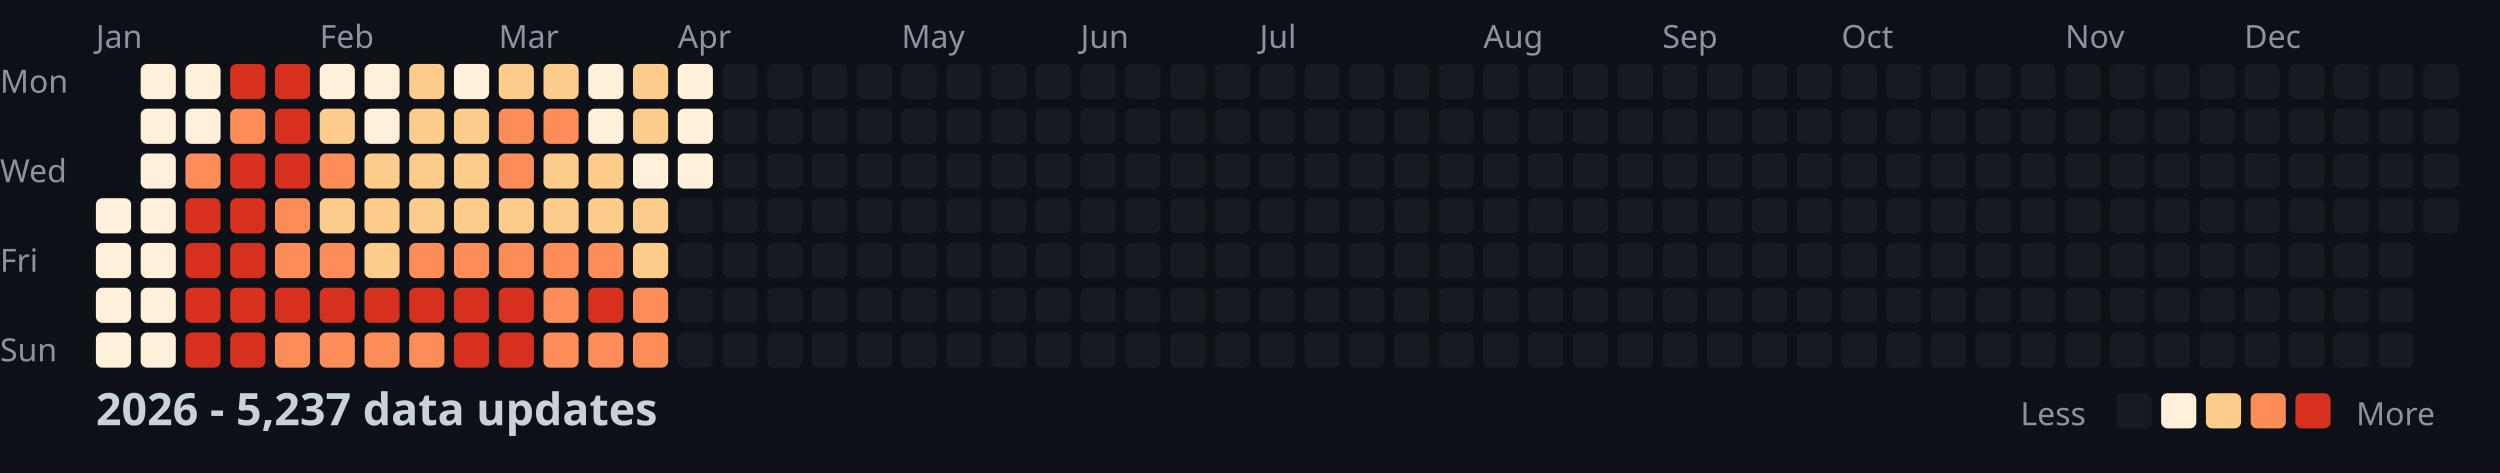
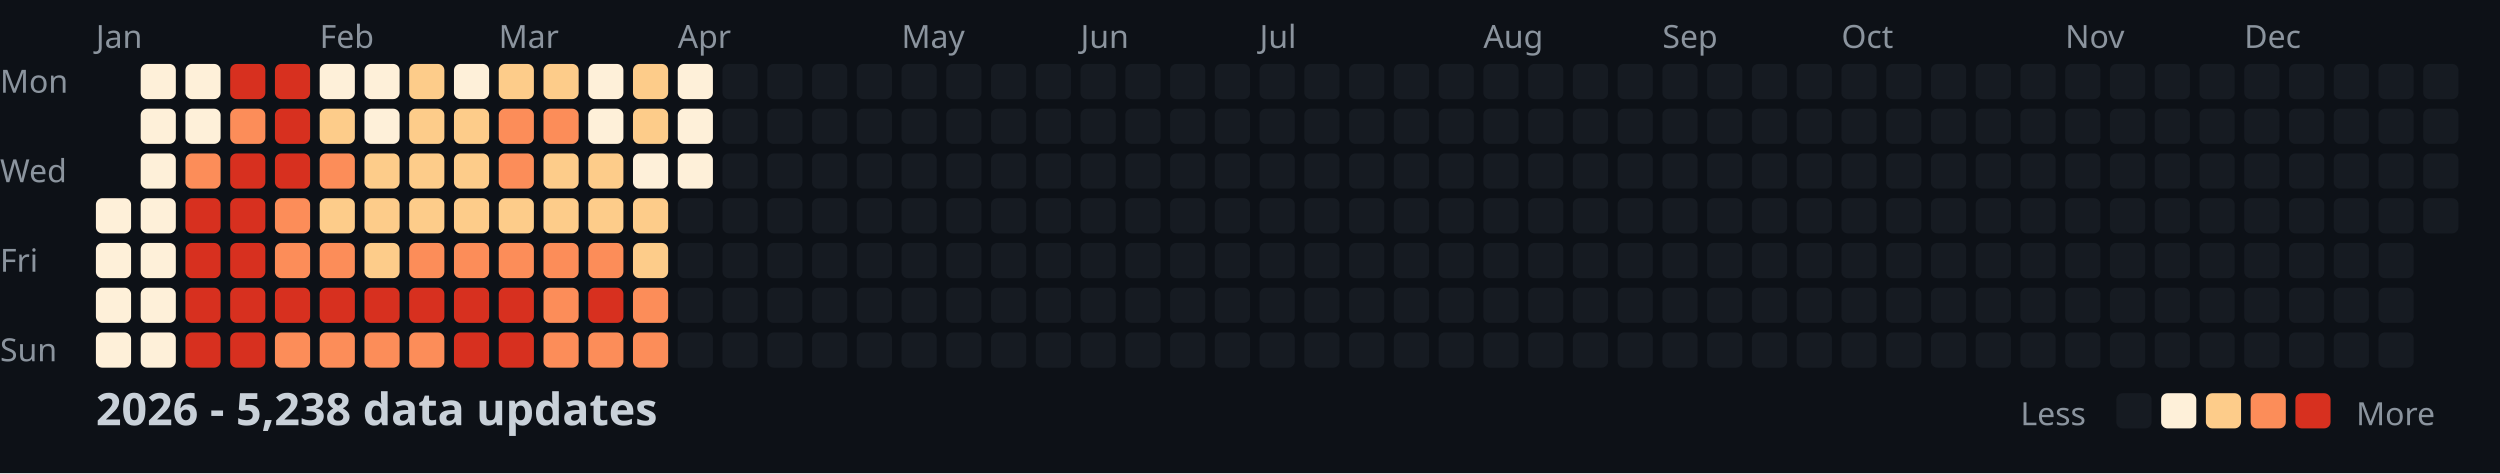
<svg xmlns="http://www.w3.org/2000/svg" width="782" height="148">
  <style>
    .month { font: 10px sans-serif; fill: #8b949e; }
    .day { font: 10px sans-serif; fill: #8b949e; }
    .title { font: bold 14px sans-serif; fill: #c9d1d9; }
    .legend { font: 10px sans-serif; fill: #8b949e; }
  </style>
  <rect width="100%" height="100%" fill="#0d1117" />
  <text x="0" y="29" class="day">Mon</text>
  <text x="0" y="57" class="day">Wed</text>
  <text x="0" y="85" class="day">Fri</text>
  <text x="0" y="113" class="day">Sun</text>
  <text x="30" y="15" class="month">Jan</text>
  <text x="100" y="15" class="month">Feb</text>
  <text x="156" y="15" class="month">Mar</text>
  <text x="212" y="15" class="month">Apr</text>
  <text x="282" y="15" class="month">May</text>
  <text x="338" y="15" class="month">Jun</text>
  <text x="394" y="15" class="month">Jul</text>
  <text x="464" y="15" class="month">Aug</text>
  <text x="520" y="15" class="month">Sep</text>
  <text x="576" y="15" class="month">Oct</text>
  <text x="646" y="15" class="month">Nov</text>
  <text x="702" y="15" class="month">Dec</text>
  <rect x="30" y="62" width="11" height="11" fill="#fef0d9" rx="2" />
  <rect x="30" y="76" width="11" height="11" fill="#fef0d9" rx="2" />
  <rect x="30" y="90" width="11" height="11" fill="#fef0d9" rx="2" />
  <rect x="30" y="104" width="11" height="11" fill="#fef0d9" rx="2" />
  <rect x="44" y="20" width="11" height="11" fill="#fef0d9" rx="2" />
  <rect x="44" y="34" width="11" height="11" fill="#fef0d9" rx="2" />
  <rect x="44" y="48" width="11" height="11" fill="#fef0d9" rx="2" />
  <rect x="44" y="62" width="11" height="11" fill="#fef0d9" rx="2" />
  <rect x="44" y="76" width="11" height="11" fill="#fef0d9" rx="2" />
  <rect x="44" y="90" width="11" height="11" fill="#fef0d9" rx="2" />
  <rect x="44" y="104" width="11" height="11" fill="#fef0d9" rx="2" />
  <rect x="58" y="20" width="11" height="11" fill="#fef0d9" rx="2" />
  <rect x="58" y="34" width="11" height="11" fill="#fef0d9" rx="2" />
  <rect x="58" y="48" width="11" height="11" fill="#fc8d59" rx="2" />
  <rect x="58" y="62" width="11" height="11" fill="#d7301f" rx="2" />
  <rect x="58" y="76" width="11" height="11" fill="#d7301f" rx="2" />
  <rect x="58" y="90" width="11" height="11" fill="#d7301f" rx="2" />
  <rect x="58" y="104" width="11" height="11" fill="#d7301f" rx="2" />
  <rect x="72" y="20" width="11" height="11" fill="#d7301f" rx="2" />
  <rect x="72" y="34" width="11" height="11" fill="#fc8d59" rx="2" />
  <rect x="72" y="48" width="11" height="11" fill="#d7301f" rx="2" />
  <rect x="72" y="62" width="11" height="11" fill="#d7301f" rx="2" />
  <rect x="72" y="76" width="11" height="11" fill="#d7301f" rx="2" />
  <rect x="72" y="90" width="11" height="11" fill="#d7301f" rx="2" />
  <rect x="72" y="104" width="11" height="11" fill="#d7301f" rx="2" />
  <rect x="86" y="20" width="11" height="11" fill="#d7301f" rx="2" />
  <rect x="86" y="34" width="11" height="11" fill="#d7301f" rx="2" />
  <rect x="86" y="48" width="11" height="11" fill="#d7301f" rx="2" />
  <rect x="86" y="62" width="11" height="11" fill="#fc8d59" rx="2" />
  <rect x="86" y="76" width="11" height="11" fill="#fc8d59" rx="2" />
  <rect x="86" y="90" width="11" height="11" fill="#d7301f" rx="2" />
  <rect x="86" y="104" width="11" height="11" fill="#fc8d59" rx="2" />
  <rect x="100" y="20" width="11" height="11" fill="#fef0d9" rx="2" />
  <rect x="100" y="34" width="11" height="11" fill="#fdcc8a" rx="2" />
  <rect x="100" y="48" width="11" height="11" fill="#fc8d59" rx="2" />
  <rect x="100" y="62" width="11" height="11" fill="#fdcc8a" rx="2" />
  <rect x="100" y="76" width="11" height="11" fill="#fc8d59" rx="2" />
  <rect x="100" y="90" width="11" height="11" fill="#d7301f" rx="2" />
  <rect x="100" y="104" width="11" height="11" fill="#fc8d59" rx="2" />
  <rect x="114" y="20" width="11" height="11" fill="#fef0d9" rx="2" />
  <rect x="114" y="34" width="11" height="11" fill="#fef0d9" rx="2" />
  <rect x="114" y="48" width="11" height="11" fill="#fdcc8a" rx="2" />
  <rect x="114" y="62" width="11" height="11" fill="#fdcc8a" rx="2" />
  <rect x="114" y="76" width="11" height="11" fill="#fdcc8a" rx="2" />
  <rect x="114" y="90" width="11" height="11" fill="#d7301f" rx="2" />
  <rect x="114" y="104" width="11" height="11" fill="#fc8d59" rx="2" />
  <rect x="128" y="20" width="11" height="11" fill="#fdcc8a" rx="2" />
  <rect x="128" y="34" width="11" height="11" fill="#fdcc8a" rx="2" />
  <rect x="128" y="48" width="11" height="11" fill="#fdcc8a" rx="2" />
  <rect x="128" y="62" width="11" height="11" fill="#fdcc8a" rx="2" />
  <rect x="128" y="76" width="11" height="11" fill="#fc8d59" rx="2" />
  <rect x="128" y="90" width="11" height="11" fill="#d7301f" rx="2" />
  <rect x="128" y="104" width="11" height="11" fill="#fc8d59" rx="2" />
  <rect x="142" y="20" width="11" height="11" fill="#fef0d9" rx="2" />
  <rect x="142" y="34" width="11" height="11" fill="#fdcc8a" rx="2" />
  <rect x="142" y="48" width="11" height="11" fill="#fdcc8a" rx="2" />
  <rect x="142" y="62" width="11" height="11" fill="#fdcc8a" rx="2" />
  <rect x="142" y="76" width="11" height="11" fill="#fc8d59" rx="2" />
  <rect x="142" y="90" width="11" height="11" fill="#d7301f" rx="2" />
  <rect x="142" y="104" width="11" height="11" fill="#d7301f" rx="2" />
  <rect x="156" y="20" width="11" height="11" fill="#fdcc8a" rx="2" />
  <rect x="156" y="34" width="11" height="11" fill="#fc8d59" rx="2" />
  <rect x="156" y="48" width="11" height="11" fill="#fc8d59" rx="2" />
  <rect x="156" y="62" width="11" height="11" fill="#fdcc8a" rx="2" />
  <rect x="156" y="76" width="11" height="11" fill="#fc8d59" rx="2" />
  <rect x="156" y="90" width="11" height="11" fill="#d7301f" rx="2" />
  <rect x="156" y="104" width="11" height="11" fill="#d7301f" rx="2" />
  <rect x="170" y="20" width="11" height="11" fill="#fdcc8a" rx="2" />
  <rect x="170" y="34" width="11" height="11" fill="#fc8d59" rx="2" />
  <rect x="170" y="48" width="11" height="11" fill="#fdcc8a" rx="2" />
  <rect x="170" y="62" width="11" height="11" fill="#fdcc8a" rx="2" />
  <rect x="170" y="76" width="11" height="11" fill="#fc8d59" rx="2" />
  <rect x="170" y="90" width="11" height="11" fill="#fc8d59" rx="2" />
  <rect x="170" y="104" width="11" height="11" fill="#fc8d59" rx="2" />
  <rect x="184" y="20" width="11" height="11" fill="#fef0d9" rx="2" />
  <rect x="184" y="34" width="11" height="11" fill="#fef0d9" rx="2" />
  <rect x="184" y="48" width="11" height="11" fill="#fdcc8a" rx="2" />
  <rect x="184" y="62" width="11" height="11" fill="#fdcc8a" rx="2" />
  <rect x="184" y="76" width="11" height="11" fill="#fc8d59" rx="2" />
  <rect x="184" y="90" width="11" height="11" fill="#d7301f" rx="2" />
  <rect x="184" y="104" width="11" height="11" fill="#fc8d59" rx="2" />
  <rect x="198" y="20" width="11" height="11" fill="#fdcc8a" rx="2" />
  <rect x="198" y="34" width="11" height="11" fill="#fdcc8a" rx="2" />
  <rect x="198" y="48" width="11" height="11" fill="#fef0d9" rx="2" />
  <rect x="198" y="62" width="11" height="11" fill="#fdcc8a" rx="2" />
  <rect x="198" y="76" width="11" height="11" fill="#fdcc8a" rx="2" />
  <rect x="198" y="90" width="11" height="11" fill="#fc8d59" rx="2" />
  <rect x="198" y="104" width="11" height="11" fill="#fc8d59" rx="2" />
  <rect x="212" y="20" width="11" height="11" fill="#fef0d9" rx="2" />
  <rect x="212" y="34" width="11" height="11" fill="#fef0d9" rx="2" />
  <rect x="212" y="48" width="11" height="11" fill="#fef0d9" rx="2" />
  <rect x="212" y="62" width="11" height="11" fill="#161b22" rx="2" />
  <rect x="212" y="76" width="11" height="11" fill="#161b22" rx="2" />
  <rect x="212" y="90" width="11" height="11" fill="#161b22" rx="2" />
  <rect x="212" y="104" width="11" height="11" fill="#161b22" rx="2" />
  <rect x="226" y="20" width="11" height="11" fill="#161b22" rx="2" />
  <rect x="226" y="34" width="11" height="11" fill="#161b22" rx="2" />
  <rect x="226" y="48" width="11" height="11" fill="#161b22" rx="2" />
  <rect x="226" y="62" width="11" height="11" fill="#161b22" rx="2" />
  <rect x="226" y="76" width="11" height="11" fill="#161b22" rx="2" />
  <rect x="226" y="90" width="11" height="11" fill="#161b22" rx="2" />
  <rect x="226" y="104" width="11" height="11" fill="#161b22" rx="2" />
  <rect x="240" y="20" width="11" height="11" fill="#161b22" rx="2" />
  <rect x="240" y="34" width="11" height="11" fill="#161b22" rx="2" />
  <rect x="240" y="48" width="11" height="11" fill="#161b22" rx="2" />
  <rect x="240" y="62" width="11" height="11" fill="#161b22" rx="2" />
  <rect x="240" y="76" width="11" height="11" fill="#161b22" rx="2" />
  <rect x="240" y="90" width="11" height="11" fill="#161b22" rx="2" />
  <rect x="240" y="104" width="11" height="11" fill="#161b22" rx="2" />
  <rect x="254" y="20" width="11" height="11" fill="#161b22" rx="2" />
  <rect x="254" y="34" width="11" height="11" fill="#161b22" rx="2" />
  <rect x="254" y="48" width="11" height="11" fill="#161b22" rx="2" />
  <rect x="254" y="62" width="11" height="11" fill="#161b22" rx="2" />
  <rect x="254" y="76" width="11" height="11" fill="#161b22" rx="2" />
  <rect x="254" y="90" width="11" height="11" fill="#161b22" rx="2" />
  <rect x="254" y="104" width="11" height="11" fill="#161b22" rx="2" />
  <rect x="268" y="20" width="11" height="11" fill="#161b22" rx="2" />
  <rect x="268" y="34" width="11" height="11" fill="#161b22" rx="2" />
  <rect x="268" y="48" width="11" height="11" fill="#161b22" rx="2" />
  <rect x="268" y="62" width="11" height="11" fill="#161b22" rx="2" />
  <rect x="268" y="76" width="11" height="11" fill="#161b22" rx="2" />
  <rect x="268" y="90" width="11" height="11" fill="#161b22" rx="2" />
  <rect x="268" y="104" width="11" height="11" fill="#161b22" rx="2" />
  <rect x="282" y="20" width="11" height="11" fill="#161b22" rx="2" />
  <rect x="282" y="34" width="11" height="11" fill="#161b22" rx="2" />
  <rect x="282" y="48" width="11" height="11" fill="#161b22" rx="2" />
  <rect x="282" y="62" width="11" height="11" fill="#161b22" rx="2" />
  <rect x="282" y="76" width="11" height="11" fill="#161b22" rx="2" />
  <rect x="282" y="90" width="11" height="11" fill="#161b22" rx="2" />
  <rect x="282" y="104" width="11" height="11" fill="#161b22" rx="2" />
  <rect x="296" y="20" width="11" height="11" fill="#161b22" rx="2" />
  <rect x="296" y="34" width="11" height="11" fill="#161b22" rx="2" />
  <rect x="296" y="48" width="11" height="11" fill="#161b22" rx="2" />
  <rect x="296" y="62" width="11" height="11" fill="#161b22" rx="2" />
  <rect x="296" y="76" width="11" height="11" fill="#161b22" rx="2" />
  <rect x="296" y="90" width="11" height="11" fill="#161b22" rx="2" />
  <rect x="296" y="104" width="11" height="11" fill="#161b22" rx="2" />
  <rect x="310" y="20" width="11" height="11" fill="#161b22" rx="2" />
  <rect x="310" y="34" width="11" height="11" fill="#161b22" rx="2" />
  <rect x="310" y="48" width="11" height="11" fill="#161b22" rx="2" />
  <rect x="310" y="62" width="11" height="11" fill="#161b22" rx="2" />
  <rect x="310" y="76" width="11" height="11" fill="#161b22" rx="2" />
  <rect x="310" y="90" width="11" height="11" fill="#161b22" rx="2" />
  <rect x="310" y="104" width="11" height="11" fill="#161b22" rx="2" />
  <rect x="324" y="20" width="11" height="11" fill="#161b22" rx="2" />
  <rect x="324" y="34" width="11" height="11" fill="#161b22" rx="2" />
  <rect x="324" y="48" width="11" height="11" fill="#161b22" rx="2" />
  <rect x="324" y="62" width="11" height="11" fill="#161b22" rx="2" />
  <rect x="324" y="76" width="11" height="11" fill="#161b22" rx="2" />
  <rect x="324" y="90" width="11" height="11" fill="#161b22" rx="2" />
  <rect x="324" y="104" width="11" height="11" fill="#161b22" rx="2" />
  <rect x="338" y="20" width="11" height="11" fill="#161b22" rx="2" />
  <rect x="338" y="34" width="11" height="11" fill="#161b22" rx="2" />
  <rect x="338" y="48" width="11" height="11" fill="#161b22" rx="2" />
  <rect x="338" y="62" width="11" height="11" fill="#161b22" rx="2" />
  <rect x="338" y="76" width="11" height="11" fill="#161b22" rx="2" />
  <rect x="338" y="90" width="11" height="11" fill="#161b22" rx="2" />
  <rect x="338" y="104" width="11" height="11" fill="#161b22" rx="2" />
  <rect x="352" y="20" width="11" height="11" fill="#161b22" rx="2" />
  <rect x="352" y="34" width="11" height="11" fill="#161b22" rx="2" />
  <rect x="352" y="48" width="11" height="11" fill="#161b22" rx="2" />
  <rect x="352" y="62" width="11" height="11" fill="#161b22" rx="2" />
  <rect x="352" y="76" width="11" height="11" fill="#161b22" rx="2" />
  <rect x="352" y="90" width="11" height="11" fill="#161b22" rx="2" />
  <rect x="352" y="104" width="11" height="11" fill="#161b22" rx="2" />
  <rect x="366" y="20" width="11" height="11" fill="#161b22" rx="2" />
  <rect x="366" y="34" width="11" height="11" fill="#161b22" rx="2" />
  <rect x="366" y="48" width="11" height="11" fill="#161b22" rx="2" />
  <rect x="366" y="62" width="11" height="11" fill="#161b22" rx="2" />
  <rect x="366" y="76" width="11" height="11" fill="#161b22" rx="2" />
  <rect x="366" y="90" width="11" height="11" fill="#161b22" rx="2" />
  <rect x="366" y="104" width="11" height="11" fill="#161b22" rx="2" />
  <rect x="380" y="20" width="11" height="11" fill="#161b22" rx="2" />
  <rect x="380" y="34" width="11" height="11" fill="#161b22" rx="2" />
  <rect x="380" y="48" width="11" height="11" fill="#161b22" rx="2" />
  <rect x="380" y="62" width="11" height="11" fill="#161b22" rx="2" />
  <rect x="380" y="76" width="11" height="11" fill="#161b22" rx="2" />
  <rect x="380" y="90" width="11" height="11" fill="#161b22" rx="2" />
  <rect x="380" y="104" width="11" height="11" fill="#161b22" rx="2" />
  <rect x="394" y="20" width="11" height="11" fill="#161b22" rx="2" />
  <rect x="394" y="34" width="11" height="11" fill="#161b22" rx="2" />
  <rect x="394" y="48" width="11" height="11" fill="#161b22" rx="2" />
  <rect x="394" y="62" width="11" height="11" fill="#161b22" rx="2" />
  <rect x="394" y="76" width="11" height="11" fill="#161b22" rx="2" />
  <rect x="394" y="90" width="11" height="11" fill="#161b22" rx="2" />
  <rect x="394" y="104" width="11" height="11" fill="#161b22" rx="2" />
  <rect x="408" y="20" width="11" height="11" fill="#161b22" rx="2" />
  <rect x="408" y="34" width="11" height="11" fill="#161b22" rx="2" />
  <rect x="408" y="48" width="11" height="11" fill="#161b22" rx="2" />
  <rect x="408" y="62" width="11" height="11" fill="#161b22" rx="2" />
  <rect x="408" y="76" width="11" height="11" fill="#161b22" rx="2" />
  <rect x="408" y="90" width="11" height="11" fill="#161b22" rx="2" />
  <rect x="408" y="104" width="11" height="11" fill="#161b22" rx="2" />
  <rect x="422" y="20" width="11" height="11" fill="#161b22" rx="2" />
  <rect x="422" y="34" width="11" height="11" fill="#161b22" rx="2" />
  <rect x="422" y="48" width="11" height="11" fill="#161b22" rx="2" />
  <rect x="422" y="62" width="11" height="11" fill="#161b22" rx="2" />
  <rect x="422" y="76" width="11" height="11" fill="#161b22" rx="2" />
  <rect x="422" y="90" width="11" height="11" fill="#161b22" rx="2" />
  <rect x="422" y="104" width="11" height="11" fill="#161b22" rx="2" />
  <rect x="436" y="20" width="11" height="11" fill="#161b22" rx="2" />
  <rect x="436" y="34" width="11" height="11" fill="#161b22" rx="2" />
  <rect x="436" y="48" width="11" height="11" fill="#161b22" rx="2" />
  <rect x="436" y="62" width="11" height="11" fill="#161b22" rx="2" />
  <rect x="436" y="76" width="11" height="11" fill="#161b22" rx="2" />
  <rect x="436" y="90" width="11" height="11" fill="#161b22" rx="2" />
  <rect x="436" y="104" width="11" height="11" fill="#161b22" rx="2" />
  <rect x="450" y="20" width="11" height="11" fill="#161b22" rx="2" />
  <rect x="450" y="34" width="11" height="11" fill="#161b22" rx="2" />
  <rect x="450" y="48" width="11" height="11" fill="#161b22" rx="2" />
  <rect x="450" y="62" width="11" height="11" fill="#161b22" rx="2" />
  <rect x="450" y="76" width="11" height="11" fill="#161b22" rx="2" />
  <rect x="450" y="90" width="11" height="11" fill="#161b22" rx="2" />
  <rect x="450" y="104" width="11" height="11" fill="#161b22" rx="2" />
  <rect x="464" y="20" width="11" height="11" fill="#161b22" rx="2" />
  <rect x="464" y="34" width="11" height="11" fill="#161b22" rx="2" />
  <rect x="464" y="48" width="11" height="11" fill="#161b22" rx="2" />
  <rect x="464" y="62" width="11" height="11" fill="#161b22" rx="2" />
  <rect x="464" y="76" width="11" height="11" fill="#161b22" rx="2" />
  <rect x="464" y="90" width="11" height="11" fill="#161b22" rx="2" />
  <rect x="464" y="104" width="11" height="11" fill="#161b22" rx="2" />
  <rect x="478" y="20" width="11" height="11" fill="#161b22" rx="2" />
  <rect x="478" y="34" width="11" height="11" fill="#161b22" rx="2" />
  <rect x="478" y="48" width="11" height="11" fill="#161b22" rx="2" />
  <rect x="478" y="62" width="11" height="11" fill="#161b22" rx="2" />
  <rect x="478" y="76" width="11" height="11" fill="#161b22" rx="2" />
  <rect x="478" y="90" width="11" height="11" fill="#161b22" rx="2" />
  <rect x="478" y="104" width="11" height="11" fill="#161b22" rx="2" />
  <rect x="492" y="20" width="11" height="11" fill="#161b22" rx="2" />
  <rect x="492" y="34" width="11" height="11" fill="#161b22" rx="2" />
  <rect x="492" y="48" width="11" height="11" fill="#161b22" rx="2" />
  <rect x="492" y="62" width="11" height="11" fill="#161b22" rx="2" />
  <rect x="492" y="76" width="11" height="11" fill="#161b22" rx="2" />
  <rect x="492" y="90" width="11" height="11" fill="#161b22" rx="2" />
  <rect x="492" y="104" width="11" height="11" fill="#161b22" rx="2" />
  <rect x="506" y="20" width="11" height="11" fill="#161b22" rx="2" />
  <rect x="506" y="34" width="11" height="11" fill="#161b22" rx="2" />
  <rect x="506" y="48" width="11" height="11" fill="#161b22" rx="2" />
  <rect x="506" y="62" width="11" height="11" fill="#161b22" rx="2" />
  <rect x="506" y="76" width="11" height="11" fill="#161b22" rx="2" />
  <rect x="506" y="90" width="11" height="11" fill="#161b22" rx="2" />
  <rect x="506" y="104" width="11" height="11" fill="#161b22" rx="2" />
  <rect x="520" y="20" width="11" height="11" fill="#161b22" rx="2" />
  <rect x="520" y="34" width="11" height="11" fill="#161b22" rx="2" />
  <rect x="520" y="48" width="11" height="11" fill="#161b22" rx="2" />
  <rect x="520" y="62" width="11" height="11" fill="#161b22" rx="2" />
  <rect x="520" y="76" width="11" height="11" fill="#161b22" rx="2" />
  <rect x="520" y="90" width="11" height="11" fill="#161b22" rx="2" />
  <rect x="520" y="104" width="11" height="11" fill="#161b22" rx="2" />
  <rect x="534" y="20" width="11" height="11" fill="#161b22" rx="2" />
  <rect x="534" y="34" width="11" height="11" fill="#161b22" rx="2" />
  <rect x="534" y="48" width="11" height="11" fill="#161b22" rx="2" />
  <rect x="534" y="62" width="11" height="11" fill="#161b22" rx="2" />
  <rect x="534" y="76" width="11" height="11" fill="#161b22" rx="2" />
  <rect x="534" y="90" width="11" height="11" fill="#161b22" rx="2" />
  <rect x="534" y="104" width="11" height="11" fill="#161b22" rx="2" />
  <rect x="548" y="20" width="11" height="11" fill="#161b22" rx="2" />
  <rect x="548" y="34" width="11" height="11" fill="#161b22" rx="2" />
  <rect x="548" y="48" width="11" height="11" fill="#161b22" rx="2" />
  <rect x="548" y="62" width="11" height="11" fill="#161b22" rx="2" />
  <rect x="548" y="76" width="11" height="11" fill="#161b22" rx="2" />
  <rect x="548" y="90" width="11" height="11" fill="#161b22" rx="2" />
  <rect x="548" y="104" width="11" height="11" fill="#161b22" rx="2" />
  <rect x="562" y="20" width="11" height="11" fill="#161b22" rx="2" />
  <rect x="562" y="34" width="11" height="11" fill="#161b22" rx="2" />
  <rect x="562" y="48" width="11" height="11" fill="#161b22" rx="2" />
  <rect x="562" y="62" width="11" height="11" fill="#161b22" rx="2" />
  <rect x="562" y="76" width="11" height="11" fill="#161b22" rx="2" />
  <rect x="562" y="90" width="11" height="11" fill="#161b22" rx="2" />
  <rect x="562" y="104" width="11" height="11" fill="#161b22" rx="2" />
  <rect x="576" y="20" width="11" height="11" fill="#161b22" rx="2" />
  <rect x="576" y="34" width="11" height="11" fill="#161b22" rx="2" />
  <rect x="576" y="48" width="11" height="11" fill="#161b22" rx="2" />
  <rect x="576" y="62" width="11" height="11" fill="#161b22" rx="2" />
  <rect x="576" y="76" width="11" height="11" fill="#161b22" rx="2" />
  <rect x="576" y="90" width="11" height="11" fill="#161b22" rx="2" />
  <rect x="576" y="104" width="11" height="11" fill="#161b22" rx="2" />
  <rect x="590" y="20" width="11" height="11" fill="#161b22" rx="2" />
  <rect x="590" y="34" width="11" height="11" fill="#161b22" rx="2" />
  <rect x="590" y="48" width="11" height="11" fill="#161b22" rx="2" />
  <rect x="590" y="62" width="11" height="11" fill="#161b22" rx="2" />
  <rect x="590" y="76" width="11" height="11" fill="#161b22" rx="2" />
  <rect x="590" y="90" width="11" height="11" fill="#161b22" rx="2" />
  <rect x="590" y="104" width="11" height="11" fill="#161b22" rx="2" />
  <rect x="604" y="20" width="11" height="11" fill="#161b22" rx="2" />
  <rect x="604" y="34" width="11" height="11" fill="#161b22" rx="2" />
  <rect x="604" y="48" width="11" height="11" fill="#161b22" rx="2" />
  <rect x="604" y="62" width="11" height="11" fill="#161b22" rx="2" />
  <rect x="604" y="76" width="11" height="11" fill="#161b22" rx="2" />
  <rect x="604" y="90" width="11" height="11" fill="#161b22" rx="2" />
  <rect x="604" y="104" width="11" height="11" fill="#161b22" rx="2" />
  <rect x="618" y="20" width="11" height="11" fill="#161b22" rx="2" />
  <rect x="618" y="34" width="11" height="11" fill="#161b22" rx="2" />
  <rect x="618" y="48" width="11" height="11" fill="#161b22" rx="2" />
  <rect x="618" y="62" width="11" height="11" fill="#161b22" rx="2" />
  <rect x="618" y="76" width="11" height="11" fill="#161b22" rx="2" />
  <rect x="618" y="90" width="11" height="11" fill="#161b22" rx="2" />
  <rect x="618" y="104" width="11" height="11" fill="#161b22" rx="2" />
  <rect x="632" y="20" width="11" height="11" fill="#161b22" rx="2" />
  <rect x="632" y="34" width="11" height="11" fill="#161b22" rx="2" />
  <rect x="632" y="48" width="11" height="11" fill="#161b22" rx="2" />
  <rect x="632" y="62" width="11" height="11" fill="#161b22" rx="2" />
  <rect x="632" y="76" width="11" height="11" fill="#161b22" rx="2" />
  <rect x="632" y="90" width="11" height="11" fill="#161b22" rx="2" />
  <rect x="632" y="104" width="11" height="11" fill="#161b22" rx="2" />
  <rect x="646" y="20" width="11" height="11" fill="#161b22" rx="2" />
  <rect x="646" y="34" width="11" height="11" fill="#161b22" rx="2" />
  <rect x="646" y="48" width="11" height="11" fill="#161b22" rx="2" />
  <rect x="646" y="62" width="11" height="11" fill="#161b22" rx="2" />
  <rect x="646" y="76" width="11" height="11" fill="#161b22" rx="2" />
  <rect x="646" y="90" width="11" height="11" fill="#161b22" rx="2" />
  <rect x="646" y="104" width="11" height="11" fill="#161b22" rx="2" />
  <rect x="660" y="20" width="11" height="11" fill="#161b22" rx="2" />
  <rect x="660" y="34" width="11" height="11" fill="#161b22" rx="2" />
  <rect x="660" y="48" width="11" height="11" fill="#161b22" rx="2" />
  <rect x="660" y="62" width="11" height="11" fill="#161b22" rx="2" />
  <rect x="660" y="76" width="11" height="11" fill="#161b22" rx="2" />
  <rect x="660" y="90" width="11" height="11" fill="#161b22" rx="2" />
  <rect x="660" y="104" width="11" height="11" fill="#161b22" rx="2" />
  <rect x="674" y="20" width="11" height="11" fill="#161b22" rx="2" />
  <rect x="674" y="34" width="11" height="11" fill="#161b22" rx="2" />
  <rect x="674" y="48" width="11" height="11" fill="#161b22" rx="2" />
  <rect x="674" y="62" width="11" height="11" fill="#161b22" rx="2" />
  <rect x="674" y="76" width="11" height="11" fill="#161b22" rx="2" />
  <rect x="674" y="90" width="11" height="11" fill="#161b22" rx="2" />
  <rect x="674" y="104" width="11" height="11" fill="#161b22" rx="2" />
  <rect x="688" y="20" width="11" height="11" fill="#161b22" rx="2" />
  <rect x="688" y="34" width="11" height="11" fill="#161b22" rx="2" />
  <rect x="688" y="48" width="11" height="11" fill="#161b22" rx="2" />
  <rect x="688" y="62" width="11" height="11" fill="#161b22" rx="2" />
  <rect x="688" y="76" width="11" height="11" fill="#161b22" rx="2" />
  <rect x="688" y="90" width="11" height="11" fill="#161b22" rx="2" />
  <rect x="688" y="104" width="11" height="11" fill="#161b22" rx="2" />
  <rect x="702" y="20" width="11" height="11" fill="#161b22" rx="2" />
  <rect x="702" y="34" width="11" height="11" fill="#161b22" rx="2" />
  <rect x="702" y="48" width="11" height="11" fill="#161b22" rx="2" />
  <rect x="702" y="62" width="11" height="11" fill="#161b22" rx="2" />
  <rect x="702" y="76" width="11" height="11" fill="#161b22" rx="2" />
  <rect x="702" y="90" width="11" height="11" fill="#161b22" rx="2" />
  <rect x="702" y="104" width="11" height="11" fill="#161b22" rx="2" />
  <rect x="716" y="20" width="11" height="11" fill="#161b22" rx="2" />
  <rect x="716" y="34" width="11" height="11" fill="#161b22" rx="2" />
  <rect x="716" y="48" width="11" height="11" fill="#161b22" rx="2" />
  <rect x="716" y="62" width="11" height="11" fill="#161b22" rx="2" />
  <rect x="716" y="76" width="11" height="11" fill="#161b22" rx="2" />
  <rect x="716" y="90" width="11" height="11" fill="#161b22" rx="2" />
  <rect x="716" y="104" width="11" height="11" fill="#161b22" rx="2" />
  <rect x="730" y="20" width="11" height="11" fill="#161b22" rx="2" />
  <rect x="730" y="34" width="11" height="11" fill="#161b22" rx="2" />
  <rect x="730" y="48" width="11" height="11" fill="#161b22" rx="2" />
  <rect x="730" y="62" width="11" height="11" fill="#161b22" rx="2" />
  <rect x="730" y="76" width="11" height="11" fill="#161b22" rx="2" />
  <rect x="730" y="90" width="11" height="11" fill="#161b22" rx="2" />
  <rect x="730" y="104" width="11" height="11" fill="#161b22" rx="2" />
  <rect x="744" y="20" width="11" height="11" fill="#161b22" rx="2" />
  <rect x="744" y="34" width="11" height="11" fill="#161b22" rx="2" />
  <rect x="744" y="48" width="11" height="11" fill="#161b22" rx="2" />
  <rect x="744" y="62" width="11" height="11" fill="#161b22" rx="2" />
  <rect x="744" y="76" width="11" height="11" fill="#161b22" rx="2" />
  <rect x="744" y="90" width="11" height="11" fill="#161b22" rx="2" />
  <rect x="744" y="104" width="11" height="11" fill="#161b22" rx="2" />
  <rect x="758" y="20" width="11" height="11" fill="#161b22" rx="2" />
  <rect x="758" y="34" width="11" height="11" fill="#161b22" rx="2" />
  <rect x="758" y="48" width="11" height="11" fill="#161b22" rx="2" />
  <rect x="758" y="62" width="11" height="11" fill="#161b22" rx="2" />
-   <text x="30" y="133" class="title">2026 - 5,237 data updates</text>
+   <text x="30" y="133" class="title">2026 - 5,238 data updates</text>
  <text x="632" y="133" class="legend">Less</text>
  <rect x="662" y="123" width="11" height="11" fill="#161b22" rx="2" />
  <rect x="676" y="123" width="11" height="11" fill="#fef0d9" rx="2" />
  <rect x="690" y="123" width="11" height="11" fill="#fdcc8a" rx="2" />
  <rect x="704" y="123" width="11" height="11" fill="#fc8d59" rx="2" />
  <rect x="718" y="123" width="11" height="11" fill="#d7301f" rx="2" />
  <text x="737" y="133" class="legend">More</text>
</svg>
